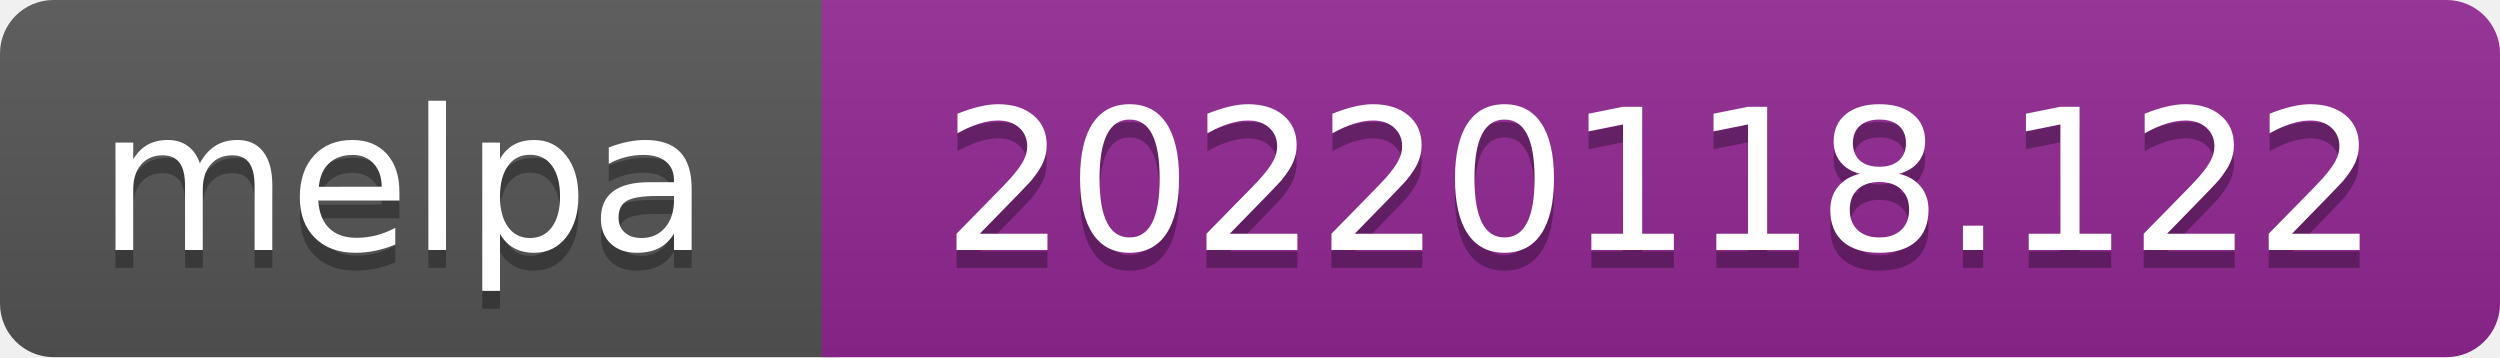
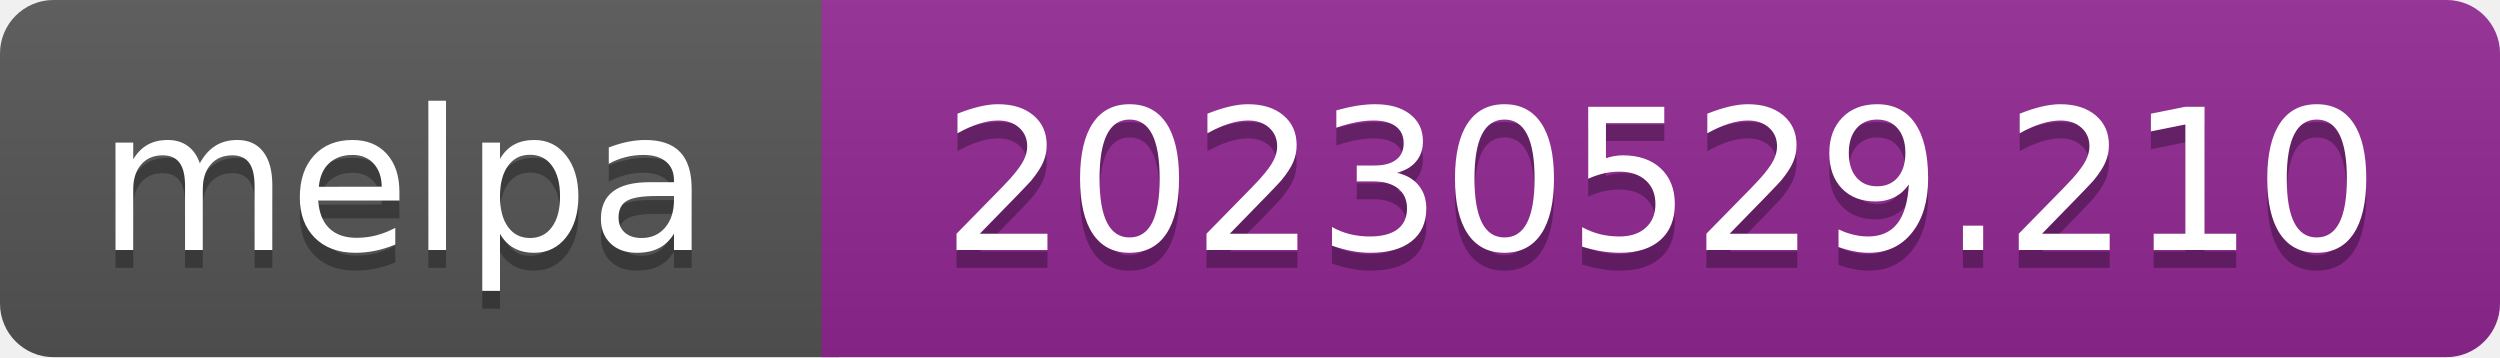
- <svg xmlns="http://www.w3.org/2000/svg" width="140" height="20" role="img" aria-label="melpa: 20220118.122">
+ <svg xmlns="http://www.w3.org/2000/svg" width="140" height="20" role="img" aria-label="melpa: 20230529.210">
  <linearGradient id="s" x2="0" y2="100%">
    <stop offset="0" stop-color="#bbb" stop-opacity=".1" />
    <stop offset="1" stop-opacity=".1" />
  </linearGradient>
  <clipPath id="r">
    <rect width="140" height="20" rx="3" fill="#fff" />
  </clipPath>
  <g clip-path="url(#r)">
    <rect width="47" height="20" fill="#555" />
    <rect x="46" width="140" height="20" fill="#922793" />
    <rect width="140" height="20" fill="url(#s)" />
  </g>
  <g fill="#fff" text-anchor="middle" font-family="Verdana,Geneva,DejaVu Sans,sans-serif" font-size="110" text-rendering="geometricPrecision">
    <text aria-hidden="true" x="226" y="150" fill="#010101" fill-opacity=".3" transform="scale(.1)" textLength="343">melpa</text>
    <text x="226" y="140" transform="scale(.1)" fill="#fff" textLength="343">melpa</text>
-     <text aria-hidden="true" x="930" y="150" fill="#010101" fill-opacity=".3" transform="scale(.1)" textLength="805">20220118.122</text>
-     <text x="930" y="140" transform="scale(.1)" fill="#fff" textLength="805">20220118.122</text>
+     <text aria-hidden="true" x="930" y="150" fill="#010101" fill-opacity=".3" transform="scale(.1)" textLength="805">20230529.210</text>
+     <text x="930" y="140" transform="scale(.1)" fill="#fff" textLength="805">20230529.210</text>
  </g>
</svg>
